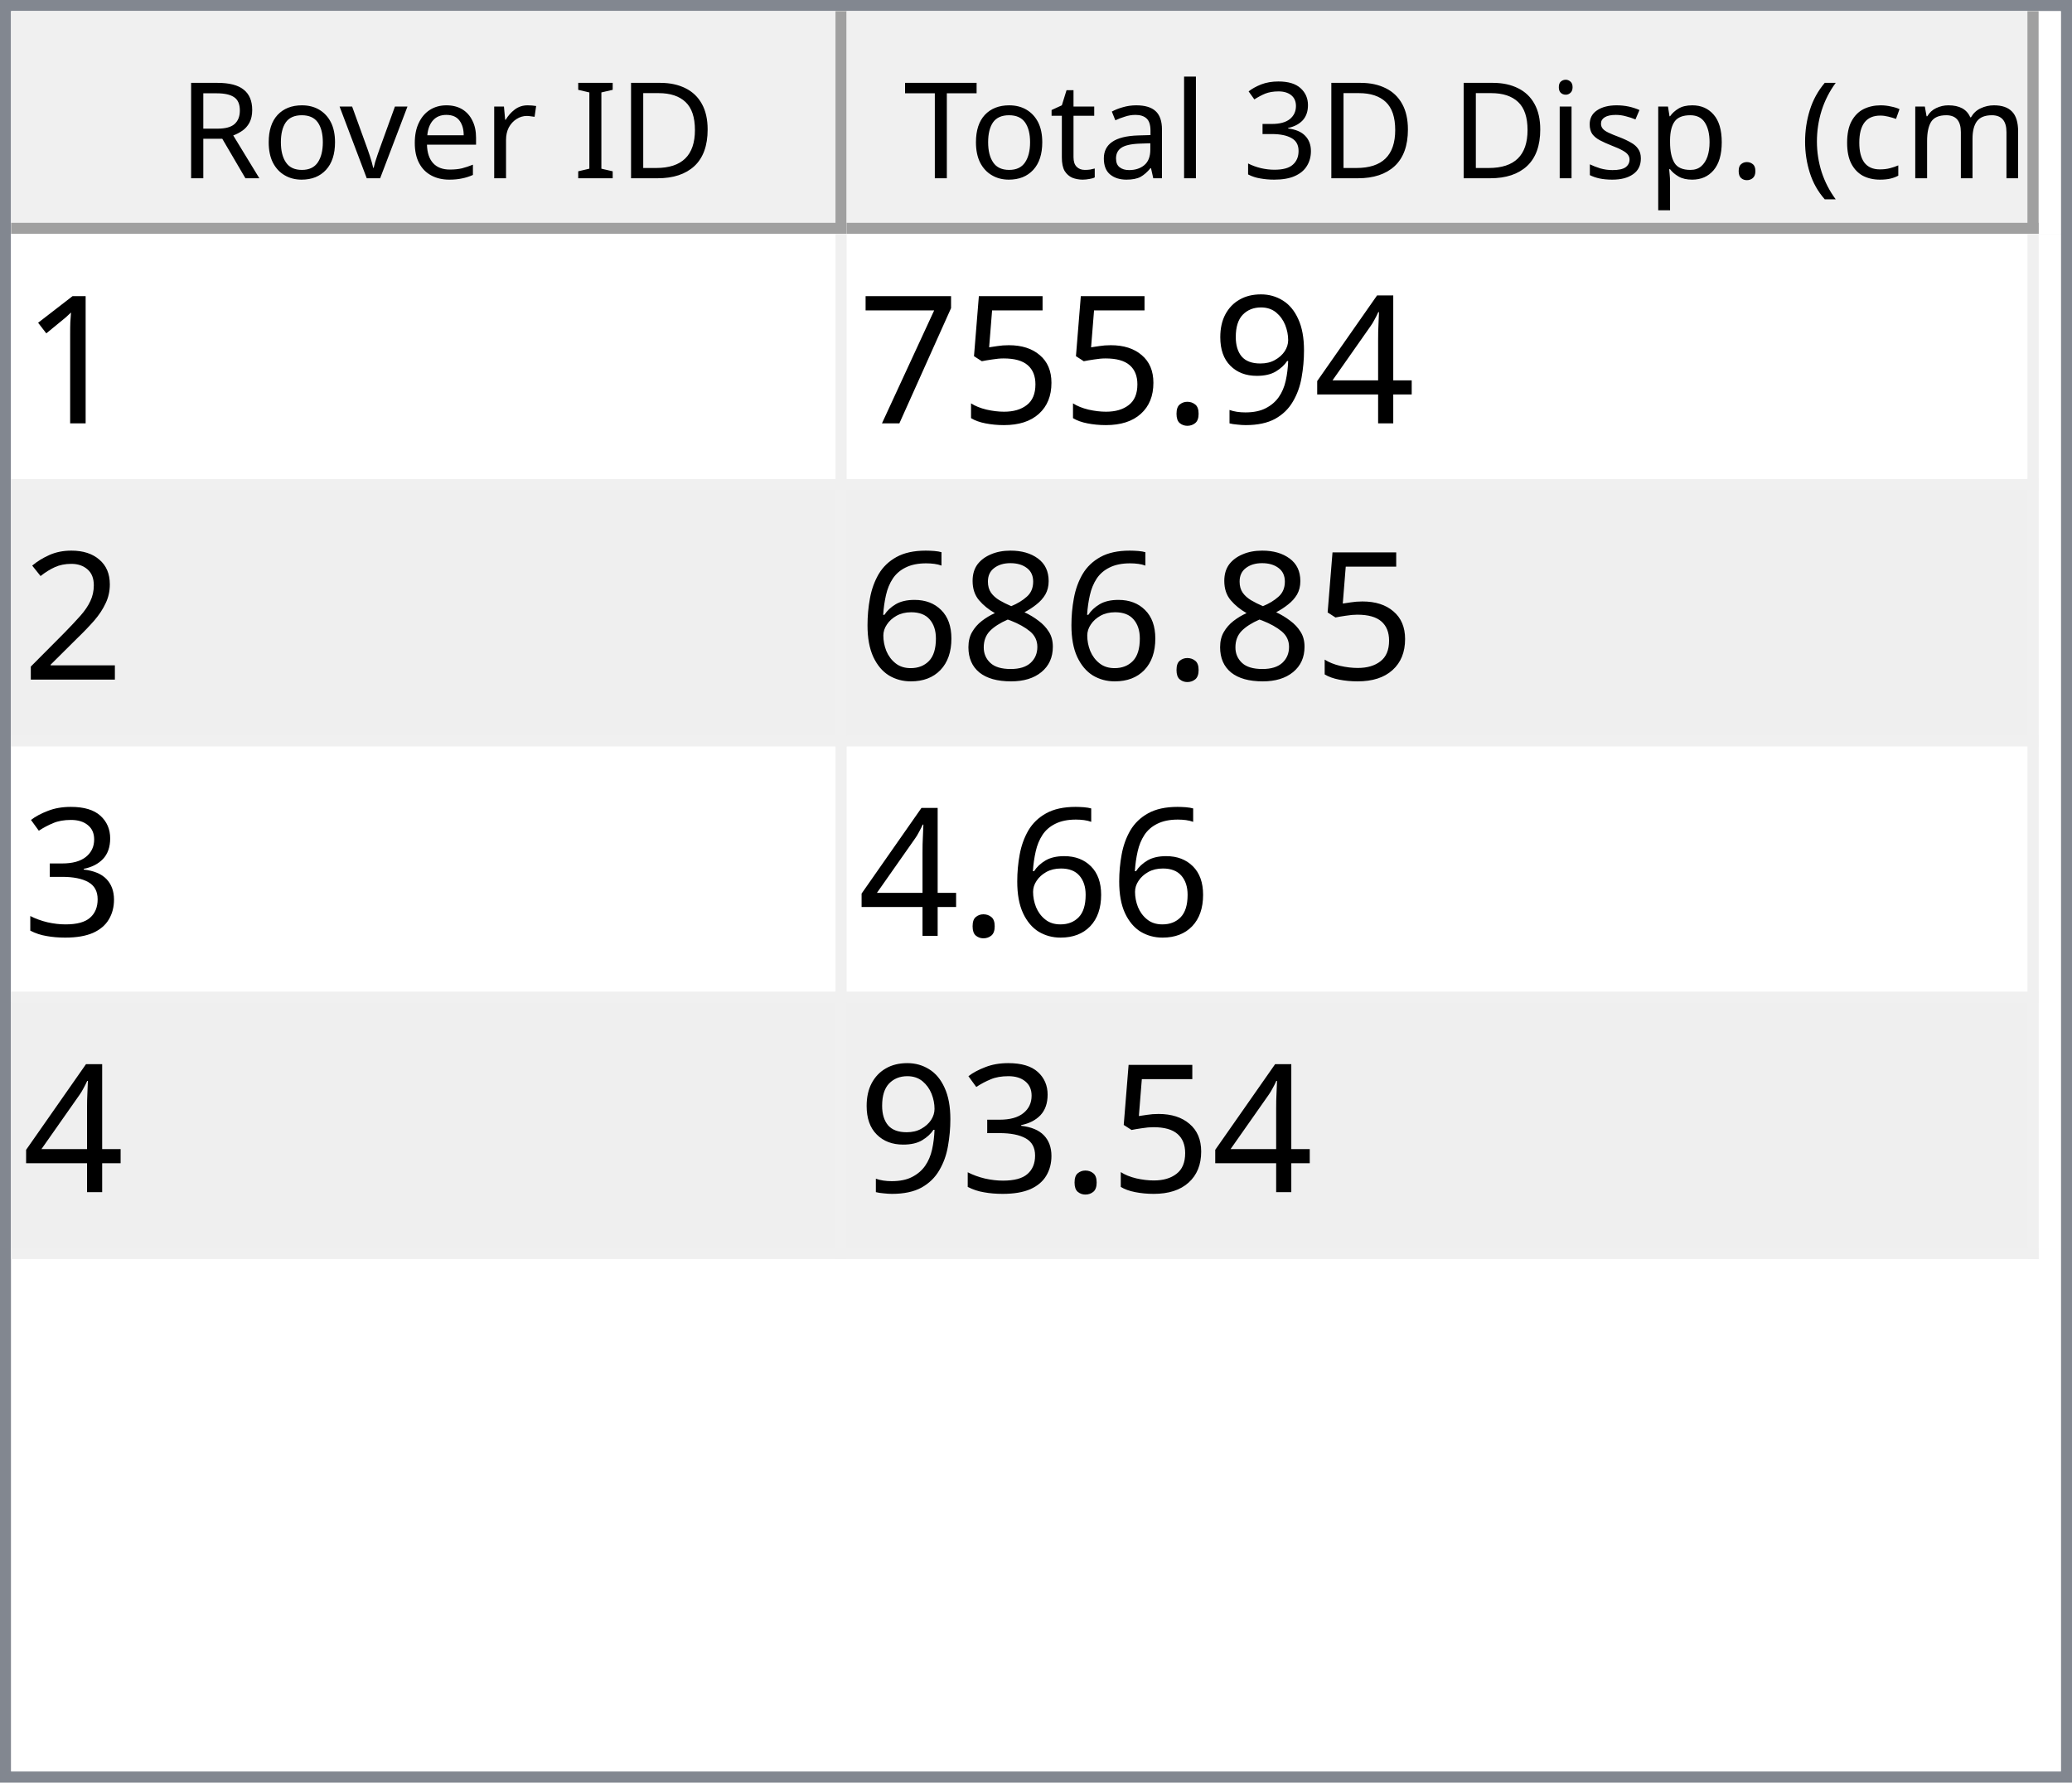
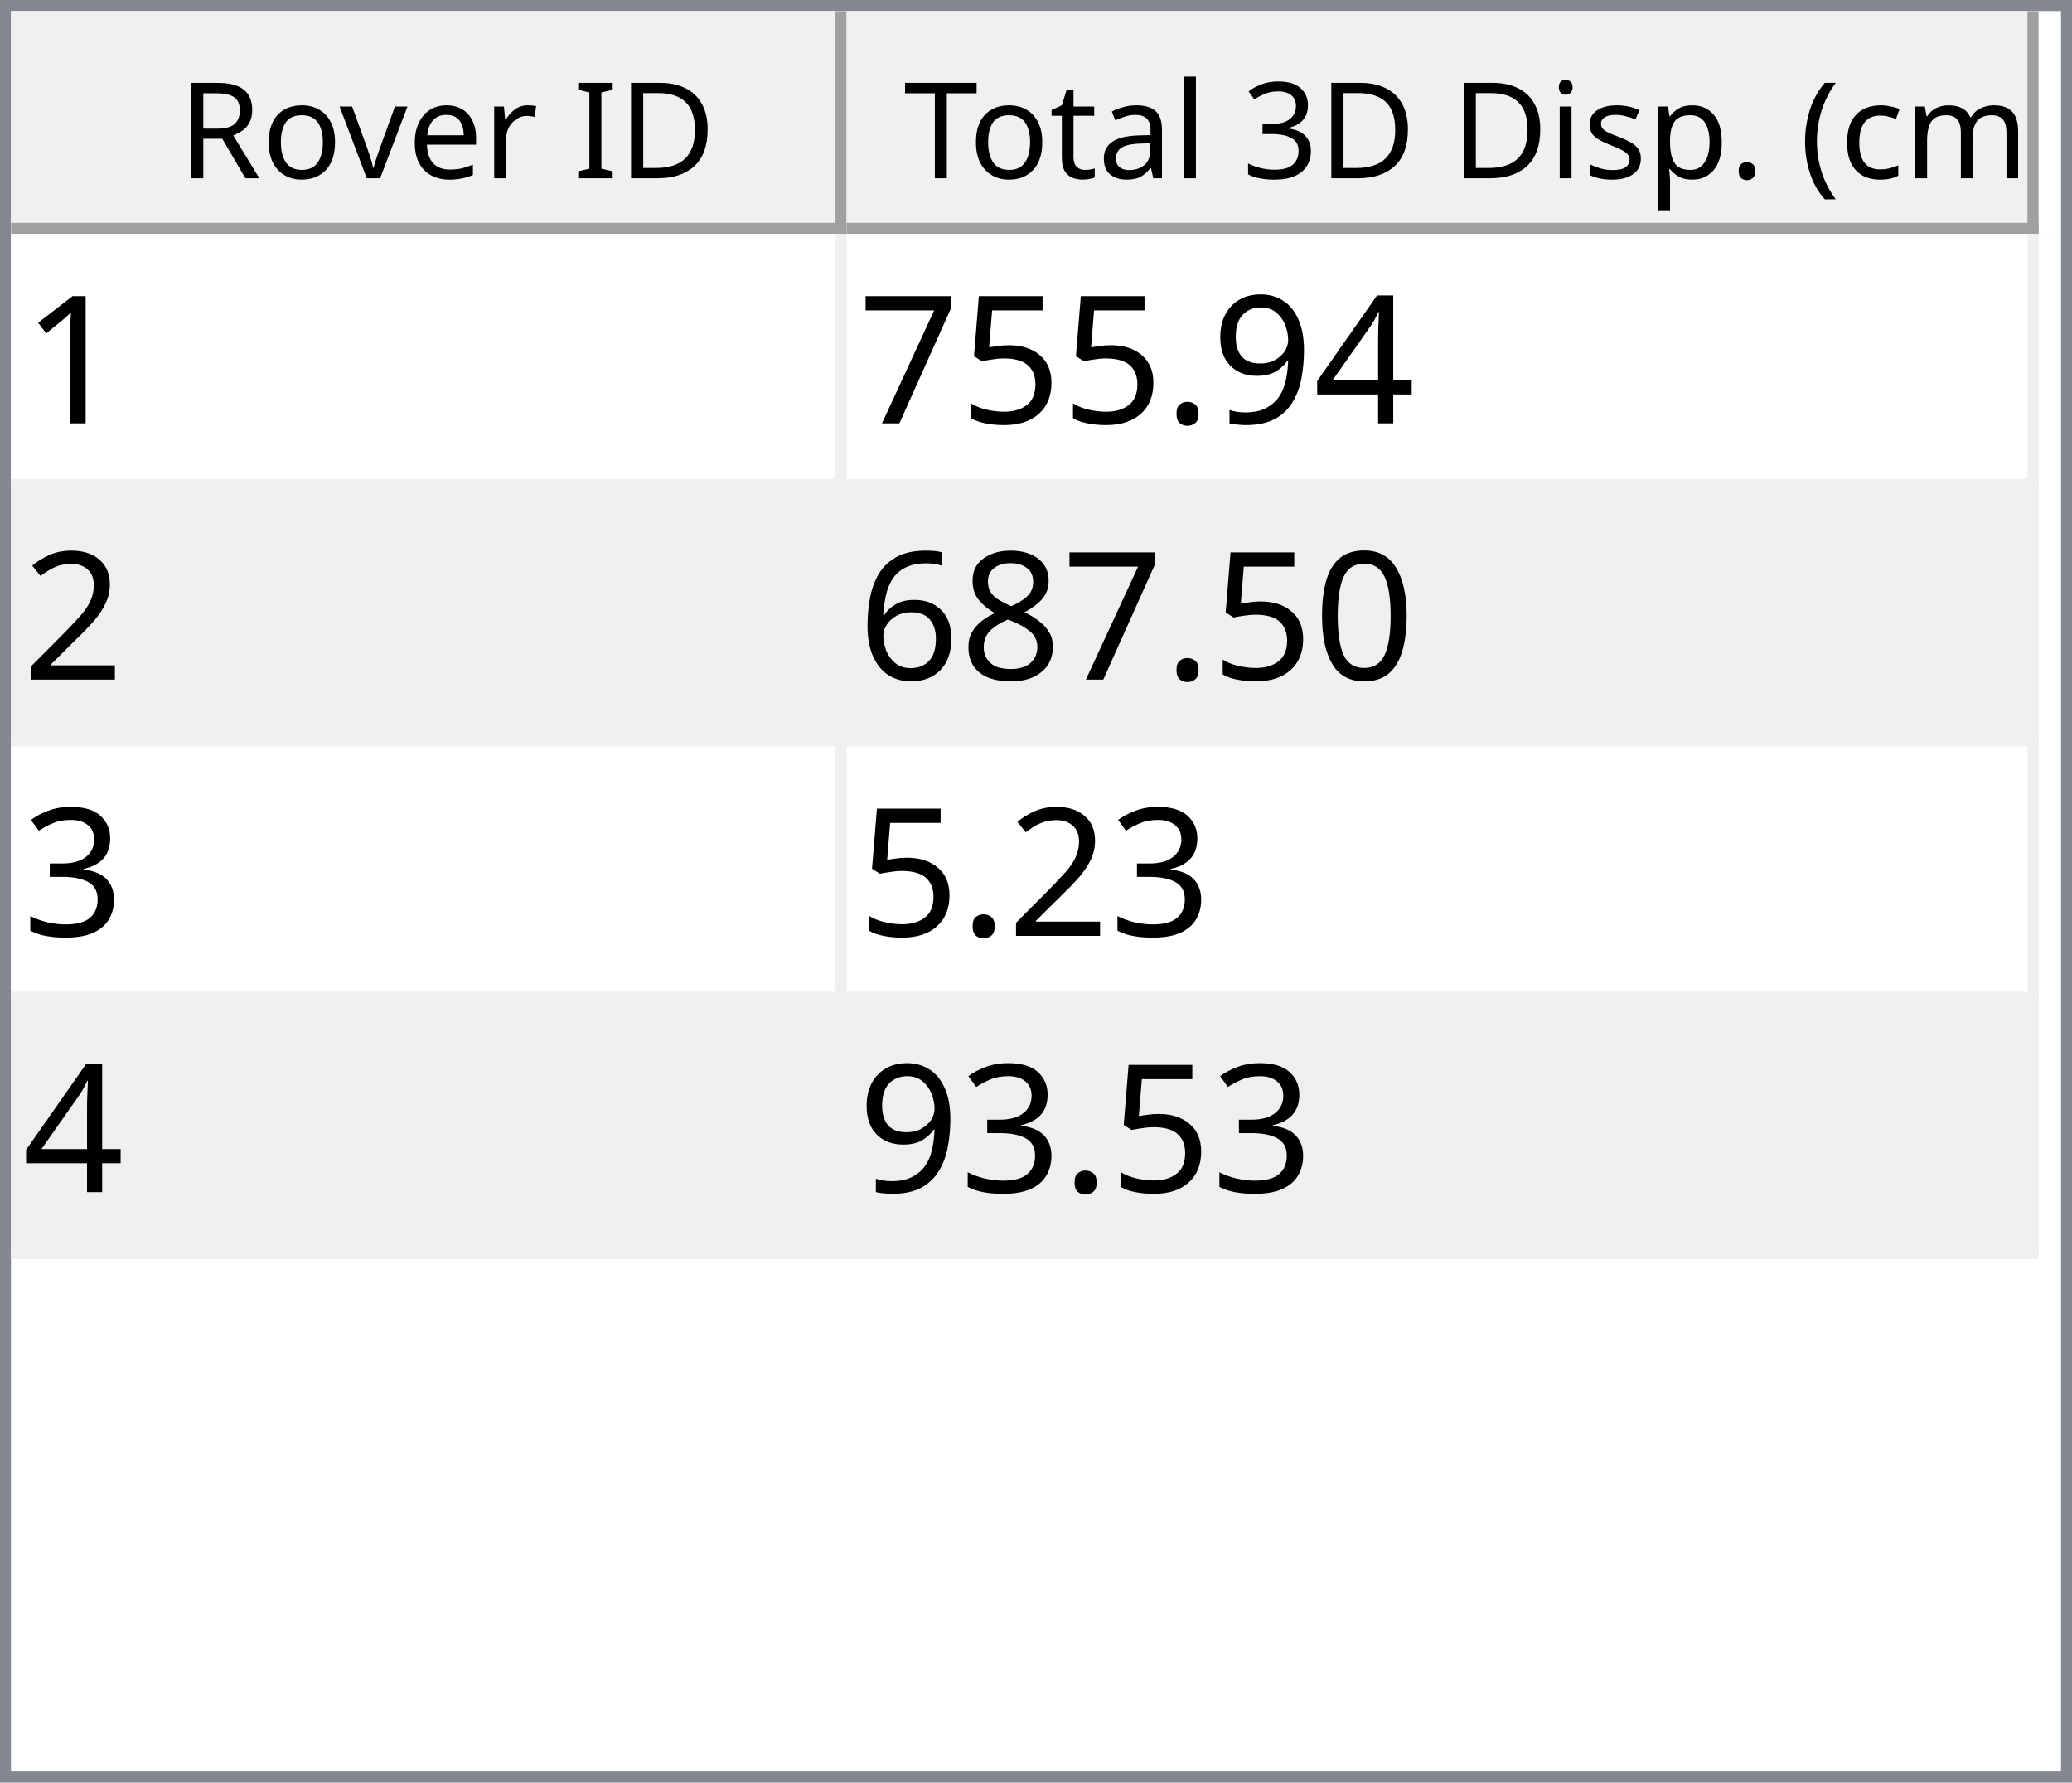
<svg xmlns="http://www.w3.org/2000/svg" style="fill-opacity:1; color-rendering:auto; color-interpolation:auto; text-rendering:auto; stroke:black; stroke-linecap:square; stroke-miterlimit:10; shape-rendering:auto; stroke-opacity:1; fill:black; stroke-dasharray:none; font-weight:normal; stroke-width:1; font-family:'Dialog'; font-style:normal; stroke-linejoin:miter; font-size:12px; stroke-dashoffset:0; image-rendering:auto;" width="186" height="160">
  <defs id="genericDefs" />
  <g>
    <defs id="defs1">
      <clipPath clipPathUnits="userSpaceOnUse" id="clipPath1">
        <path d="M0 0 L186 0 L186 160 L0 160 L0 0 Z" />
      </clipPath>
      <clipPath clipPathUnits="userSpaceOnUse" id="clipPath2">
        <path d="M0 0 L0 160 L186 160 L186 0 Z" />
      </clipPath>
      <clipPath clipPathUnits="userSpaceOnUse" id="clipPath3">
        <path d="M0 0 L0 20 L184 20 L184 0 Z" />
      </clipPath>
      <clipPath clipPathUnits="userSpaceOnUse" id="clipPath4">
        <path d="M0 0 L0 20 L75 20 L75 0 Z" />
      </clipPath>
      <clipPath clipPathUnits="userSpaceOnUse" id="clipPath5">
        <path d="M1 1 L1 19 L74 19 L74 1 Z" />
      </clipPath>
      <clipPath clipPathUnits="userSpaceOnUse" id="clipPath6">
        <path d="M0 0 L0 18 L73 18 L73 0 Z" />
      </clipPath>
      <clipPath clipPathUnits="userSpaceOnUse" id="clipPath7">
        <path d="M-0.5 -0.5 L-0.5 19.5 L74.5 19.5 L74.5 -0.5 Z" />
      </clipPath>
      <clipPath clipPathUnits="userSpaceOnUse" id="clipPath8">
        <path d="M0 0 L0 20 L107 20 L107 0 Z" />
      </clipPath>
      <clipPath clipPathUnits="userSpaceOnUse" id="clipPath9">
        <path d="M1 1 L1 19 L106 19 L106 1 Z" />
      </clipPath>
      <clipPath clipPathUnits="userSpaceOnUse" id="clipPath10">
        <path d="M0 0 L0 18 L105 18 L105 0 Z" />
      </clipPath>
      <clipPath clipPathUnits="userSpaceOnUse" id="clipPath11">
        <path d="M-0.5 -0.5 L-0.5 19.5 L106.5 19.5 L106.5 -0.5 Z" />
      </clipPath>
      <clipPath clipPathUnits="userSpaceOnUse" id="clipPath12">
        <path d="M0 0 L0 138 L184 138 L184 0 Z" />
      </clipPath>
      <clipPath clipPathUnits="userSpaceOnUse" id="clipPath13">
        <path d="M0 0 L0 92 L182 92 L182 0 Z" />
      </clipPath>
      <clipPath clipPathUnits="userSpaceOnUse" id="clipPath14">
        <path d="M-0.5 -0.5 L-0.5 91.5 L181.5 91.5 L181.5 -0.5 Z" />
      </clipPath>
      <clipPath clipPathUnits="userSpaceOnUse" id="clipPath15">
        <path d="M0 0 L0 22 L74 22 L74 0 Z" />
      </clipPath>
      <clipPath clipPathUnits="userSpaceOnUse" id="clipPath16">
        <path d="M0 0 L0 22 L106 22 L106 0 Z" />
      </clipPath>
      <font horiz-adv-x="64.551" id="font1">
        <font-face ascent="107.91" descent="25.098" units-per-em="100" style="font-style:normal; font-family:Segoe UI; font-weight:normal;" />
        <missing-glyph horiz-adv-x="64.551" d="M8.109 0 L8.109 68.266 L56.453 68.266 L56.453 0 L8.109 0 ZM15.328 7.234 L49.219 7.234 L49.219 61.031 L15.328 61.031 L15.328 7.234 Z" />
        <glyph unicode="D" horiz-adv-x="70.117" d="M9.188 0 L9.188 70.016 L28.516 70.016 Q65.531 70.016 65.531 35.891 Q65.531 19.672 55.25 9.836 Q44.969 0 27.734 0 L9.188 0 ZM17.391 62.594 L17.391 7.422 L27.828 7.422 Q41.609 7.422 49.273 14.797 Q56.938 22.172 56.938 35.688 Q56.938 62.594 28.328 62.594 L17.391 62.594 Z" />
        <glyph unicode="I" horiz-adv-x="26.611" d="M17.391 0 L9.188 0 L9.188 70.016 L17.391 70.016 L17.391 0 Z" />
        <glyph unicode=" " horiz-adv-x="27.393" d="" />
        <glyph unicode="r" horiz-adv-x="34.766" d="M34.188 41.891 Q32.078 43.5 28.125 43.5 Q23 43.5 19.555 38.672 Q16.109 33.844 16.109 25.484 L16.109 0 L8.109 0 L8.109 50 L16.109 50 L16.109 39.703 L16.312 39.703 Q18.016 44.969 21.531 47.922 Q25.047 50.875 29.391 50.875 Q32.516 50.875 34.188 50.203 L34.188 41.891 Z" />
        <glyph unicode="e" horiz-adv-x="52.295" d="M48.297 23 L12.984 23 Q13.188 14.656 17.484 10.109 Q21.781 5.562 29.297 5.562 Q37.75 5.562 44.828 11.141 L44.828 3.609 Q38.234 -1.172 27.391 -1.172 Q16.797 -1.172 10.742 5.641 Q4.688 12.453 4.688 24.812 Q4.688 36.469 11.305 43.82 Q17.922 51.172 27.734 51.172 Q37.547 51.172 42.922 44.828 Q48.297 38.484 48.297 27.203 L48.297 23 ZM40.094 29.781 Q40.047 36.719 36.75 40.578 Q33.453 44.438 27.594 44.438 Q21.922 44.438 17.969 40.383 Q14.016 36.328 13.094 29.781 L40.094 29.781 Z" />
        <glyph unicode="v" horiz-adv-x="47.9" d="M47.406 50 L27.484 0 L19.625 0 L0.688 50 L9.469 50 L22.172 13.672 Q23.578 9.672 23.922 6.688 L24.125 6.688 Q24.609 10.453 25.688 13.484 L38.969 50 L47.406 50 Z" />
        <glyph unicode="o" horiz-adv-x="58.594" d="M29 -1.172 Q17.922 -1.172 11.305 5.836 Q4.688 12.844 4.688 24.422 Q4.688 37.016 11.57 44.094 Q18.453 51.172 30.172 51.172 Q41.359 51.172 47.633 44.289 Q53.906 37.406 53.906 25.203 Q53.906 13.234 47.141 6.031 Q40.375 -1.172 29 -1.172 ZM29.594 44.438 Q21.875 44.438 17.383 39.188 Q12.891 33.938 12.891 24.703 Q12.891 15.828 17.43 10.695 Q21.969 5.562 29.594 5.562 Q37.359 5.562 41.531 10.594 Q45.703 15.625 45.703 24.906 Q45.703 34.281 41.531 39.359 Q37.359 44.438 29.594 44.438 Z" />
        <glyph unicode="R" horiz-adv-x="59.814" d="M59.375 0 L49.609 0 L37.891 19.625 Q36.281 22.359 34.766 24.289 Q33.25 26.219 31.664 27.438 Q30.078 28.656 28.25 29.219 Q26.422 29.781 24.125 29.781 L17.391 29.781 L17.391 0 L9.188 0 L9.188 70.016 L30.078 70.016 Q34.672 70.016 38.555 68.867 Q42.438 67.719 45.289 65.375 Q48.141 63.031 49.758 59.547 Q51.375 56.062 51.375 51.375 Q51.375 47.703 50.273 44.656 Q49.172 41.609 47.148 39.211 Q45.125 36.812 42.266 35.133 Q39.406 33.453 35.844 32.516 L35.844 32.328 Q37.594 31.547 38.891 30.547 Q40.188 29.547 41.359 28.18 Q42.531 26.812 43.68 25.078 Q44.828 23.344 46.234 21.047 L59.375 0 ZM17.391 62.594 L17.391 37.203 L28.516 37.203 Q31.594 37.203 34.203 38.133 Q36.812 39.062 38.719 40.797 Q40.625 42.531 41.703 45.047 Q42.781 47.562 42.781 50.688 Q42.781 56.297 39.141 59.445 Q35.5 62.594 28.609 62.594 L17.391 62.594 Z" />
        <glyph unicode=")" horiz-adv-x="30.176" d="M8.297 -15.922 L1.172 -15.922 Q16.406 2.344 16.406 26.812 Q16.406 51.469 1.078 70.016 L8.297 70.016 Q23.531 52.156 23.531 26.703 Q23.531 1.375 8.297 -15.922 Z" />
        <glyph unicode="m" horiz-adv-x="86.133" d="M79.109 0 L71.094 0 L71.094 28.719 Q71.094 37.016 68.531 40.727 Q65.969 44.438 59.906 44.438 Q54.781 44.438 51.195 39.75 Q47.609 35.062 47.609 28.516 L47.609 0 L39.594 0 L39.594 29.688 Q39.594 44.438 28.219 44.438 Q22.953 44.438 19.531 40.016 Q16.109 35.594 16.109 28.516 L16.109 0 L8.109 0 L8.109 50 L16.109 50 L16.109 42.094 L16.312 42.094 Q21.625 51.172 31.844 51.172 Q36.969 51.172 40.773 48.312 Q44.578 45.453 46 40.828 Q51.562 51.172 62.594 51.172 Q79.109 51.172 79.109 30.812 L79.109 0 Z" />
        <glyph unicode="c" horiz-adv-x="46.191" d="M42.188 2.297 Q36.422 -1.172 28.516 -1.172 Q17.828 -1.172 11.258 5.789 Q4.688 12.75 4.688 23.828 Q4.688 36.188 11.766 43.68 Q18.844 51.172 30.672 51.172 Q37.25 51.172 42.281 48.734 L42.281 40.531 Q36.719 44.438 30.375 44.438 Q22.703 44.438 17.797 38.945 Q12.891 33.453 12.891 24.516 Q12.891 15.719 17.508 10.641 Q22.125 5.562 29.891 5.562 Q36.422 5.562 42.188 9.906 L42.188 2.297 Z" />
        <glyph unicode="(" horiz-adv-x="30.176" d="M29.109 -15.922 L21.969 -15.922 Q6.844 1.375 6.844 26.703 Q6.844 52.156 21.969 70.016 L29.203 70.016 Q13.875 51.469 13.875 26.812 Q13.875 2.344 29.109 -15.922 Z" />
        <glyph unicode="." horiz-adv-x="21.68" d="M10.891 -1.078 Q8.641 -1.078 7.055 0.539 Q5.469 2.156 5.469 4.391 Q5.469 6.641 7.055 8.273 Q8.641 9.906 10.891 9.906 Q13.188 9.906 14.797 8.273 Q16.406 6.641 16.406 4.391 Q16.406 2.156 14.797 0.539 Q13.188 -1.078 10.891 -1.078 Z" />
        <glyph unicode="p" horiz-adv-x="58.789" d="M16.312 7.234 L16.109 7.234 L16.109 -23 L8.109 -23 L8.109 50 L16.109 50 L16.109 41.219 L16.312 41.219 Q22.219 51.172 33.594 51.172 Q43.266 51.172 48.688 44.461 Q54.109 37.75 54.109 26.469 Q54.109 13.922 48 6.375 Q41.891 -1.172 31.297 -1.172 Q21.578 -1.172 16.312 7.234 ZM16.109 27.391 L16.109 20.406 Q16.109 14.203 20.141 9.883 Q24.172 5.562 30.375 5.562 Q37.641 5.562 41.773 11.133 Q45.906 16.703 45.906 26.609 Q45.906 34.969 42.047 39.703 Q38.188 44.438 31.594 44.438 Q24.609 44.438 20.359 39.578 Q16.109 34.719 16.109 27.391 Z" />
        <glyph unicode="s" horiz-adv-x="42.432" d="M5.078 1.812 L5.078 10.406 Q11.625 5.562 19.484 5.562 Q30.031 5.562 30.031 12.594 Q30.031 14.594 29.125 15.992 Q28.219 17.391 26.68 18.461 Q25.141 19.531 23.07 20.383 Q21 21.234 18.609 22.172 Q15.281 23.484 12.766 24.828 Q10.25 26.172 8.57 27.859 Q6.891 29.547 6.031 31.695 Q5.172 33.844 5.172 36.719 Q5.172 40.234 6.789 42.945 Q8.406 45.656 11.086 47.484 Q13.766 49.312 17.211 50.242 Q20.656 51.172 24.312 51.172 Q30.812 51.172 35.938 48.922 L35.938 40.828 Q30.422 44.438 23.25 44.438 Q21 44.438 19.195 43.922 Q17.391 43.406 16.094 42.477 Q14.797 41.547 14.086 40.258 Q13.375 38.969 13.375 37.406 Q13.375 35.453 14.086 34.133 Q14.797 32.812 16.164 31.789 Q17.531 30.766 19.484 29.938 Q21.438 29.109 23.922 28.125 Q27.25 26.859 29.883 25.516 Q32.516 24.172 34.375 22.484 Q36.234 20.797 37.234 18.602 Q38.234 16.406 38.234 13.375 Q38.234 9.672 36.602 6.938 Q34.969 4.203 32.234 2.398 Q29.5 0.594 25.93 -0.289 Q22.359 -1.172 18.453 -1.172 Q10.75 -1.172 5.078 1.812 Z" />
        <glyph unicode="i" horiz-adv-x="24.219" d="M12.203 62.703 Q10.062 62.703 8.547 64.164 Q7.031 65.625 7.031 67.875 Q7.031 70.125 8.547 71.609 Q10.062 73.094 12.203 73.094 Q14.406 73.094 15.945 71.609 Q17.484 70.125 17.484 67.875 Q17.484 65.719 15.945 64.211 Q14.406 62.703 12.203 62.703 ZM16.109 0 L8.109 0 L8.109 50 L16.109 50 L16.109 0 Z" />
        <glyph unicode="3" horiz-adv-x="53.906" d="M46.531 19.828 Q46.531 15.094 44.75 11.211 Q42.969 7.328 39.719 4.57 Q36.469 1.812 31.93 0.297 Q27.391 -1.219 21.922 -1.219 Q11.922 -1.219 6 2.594 L6 11.188 Q13.094 5.609 22.219 5.609 Q25.875 5.609 28.828 6.539 Q31.781 7.469 33.906 9.227 Q36.031 10.984 37.18 13.477 Q38.328 15.969 38.328 19.094 Q38.328 32.812 18.797 32.812 L12.984 32.812 L12.984 39.594 L18.5 39.594 Q35.797 39.594 35.797 52.484 Q35.797 64.406 22.609 64.406 Q15.188 64.406 8.688 59.422 L8.688 67.188 Q15.375 71.188 24.609 71.188 Q29 71.188 32.57 69.969 Q36.141 68.75 38.68 66.555 Q41.219 64.359 42.609 61.281 Q44 58.203 44 54.5 Q44 40.672 30.031 36.719 L30.031 36.531 Q33.594 36.141 36.625 34.797 Q39.656 33.453 41.852 31.305 Q44.047 29.156 45.289 26.25 Q46.531 23.344 46.531 19.828 Z" />
        <glyph unicode="l" horiz-adv-x="24.219" d="M16.109 0 L8.109 0 L8.109 74.031 L16.109 74.031 L16.109 0 Z" />
        <glyph unicode="a" horiz-adv-x="50.879" d="M43.891 0 L35.891 0 L35.891 7.812 L35.688 7.812 Q30.469 -1.172 20.312 -1.172 Q12.844 -1.172 8.617 2.781 Q4.391 6.734 4.391 13.281 Q4.391 27.297 20.906 29.594 L35.891 31.688 Q35.891 44.438 25.594 44.438 Q16.547 44.438 9.281 38.281 L9.281 46.484 Q16.656 51.172 26.266 51.172 Q43.891 51.172 43.891 32.516 L43.891 0 ZM35.891 25.297 L23.828 23.641 Q18.266 22.859 15.43 20.875 Q12.594 18.891 12.594 13.875 Q12.594 10.203 15.211 7.883 Q17.828 5.562 22.172 5.562 Q28.125 5.562 32.008 9.742 Q35.891 13.922 35.891 20.312 L35.891 25.297 Z" />
        <glyph unicode="t" horiz-adv-x="33.887" d="M31.297 0.484 Q28.469 -1.078 23.828 -1.078 Q10.688 -1.078 10.688 13.578 L10.688 43.172 L2.094 43.172 L2.094 50 L10.688 50 L10.688 62.203 L18.703 64.797 L18.703 50 L31.297 50 L31.297 43.172 L18.703 43.172 L18.703 14.984 Q18.703 9.969 20.414 7.82 Q22.125 5.672 26.078 5.672 Q29.109 5.672 31.297 7.328 L31.297 0.484 Z" />
        <glyph unicode="T" horiz-adv-x="52.393" d="M50.594 62.594 L30.375 62.594 L30.375 0 L22.172 0 L22.172 62.594 L2 62.594 L2 70.016 L50.594 70.016 L50.594 62.594 Z" />
      </font>
      <font horiz-adv-x="75.0" id="font2">
        <font-face ascent="100.537" descent="21.973" units-per-em="100" style="font-style:normal; font-family:sans-serif; font-weight:normal;" />
        <missing-glyph horiz-adv-x="75.0" d="M12.5 0 L12.5 62.5 L62.5 62.5 L62.5 0 L12.5 0 ZM14.062 1.562 L60.938 1.562 L60.938 60.938 L14.062 60.938 L14.062 1.562 Z" />
        <glyph unicode="1" horiz-adv-x="55.615" d="M37.25 0 L28.469 0 L28.469 56 Q25.297 52.984 20.141 49.953 Q14.984 46.922 10.891 45.406 L10.891 53.906 Q18.266 57.375 23.781 62.305 Q29.297 67.234 31.594 71.875 L37.25 71.875 L37.25 0 Z" />
        <glyph unicode="4" horiz-adv-x="55.615" d="M32.328 0 L32.328 17.141 L1.266 17.141 L1.266 25.203 L33.938 71.578 L41.109 71.578 L41.109 25.203 L50.781 25.203 L50.781 17.141 L41.109 17.141 L41.109 0 L32.328 0 ZM32.328 25.203 L32.328 57.469 L9.906 25.203 L32.328 25.203 Z" />
        <glyph unicode="9" horiz-adv-x="55.615" d="M5.469 16.547 L13.922 17.328 Q14.984 11.375 18.016 8.688 Q21.047 6 25.781 6 Q29.828 6 32.883 7.859 Q35.938 9.719 37.891 12.82 Q39.844 15.922 41.164 21.195 Q42.484 26.469 42.484 31.938 Q42.484 32.516 42.438 33.688 Q39.797 29.5 35.234 26.883 Q30.672 24.266 25.344 24.266 Q16.453 24.266 10.305 30.711 Q4.156 37.156 4.156 47.703 Q4.156 58.594 10.578 65.234 Q17 71.875 26.656 71.875 Q33.641 71.875 39.43 68.117 Q45.219 64.359 48.219 57.398 Q51.219 50.438 51.219 37.25 Q51.219 23.531 48.242 15.406 Q45.266 7.281 39.383 3.031 Q33.5 -1.219 25.594 -1.219 Q17.188 -1.219 11.867 3.445 Q6.547 8.109 5.469 16.547 ZM41.453 48.141 Q41.453 55.719 37.43 60.156 Q33.406 64.594 27.734 64.594 Q21.875 64.594 17.531 59.812 Q13.188 55.031 13.188 47.406 Q13.188 40.578 17.312 36.305 Q21.438 32.031 27.484 32.031 Q33.594 32.031 37.523 36.305 Q41.453 40.578 41.453 48.141 Z" />
        <glyph unicode="." horiz-adv-x="27.783" d="M9.078 0 L9.078 10.016 L19.094 10.016 L19.094 0 L9.078 0 Z" />
        <glyph unicode="5" horiz-adv-x="55.615" d="M4.156 18.75 L13.375 19.531 Q14.406 12.797 18.141 9.398 Q21.875 6 27.156 6 Q33.5 6 37.891 10.789 Q42.281 15.578 42.281 23.484 Q42.281 31 38.062 35.352 Q33.844 39.703 27 39.703 Q22.75 39.703 19.336 37.773 Q15.922 35.844 13.969 32.766 L5.719 33.844 L12.641 70.609 L48.25 70.609 L48.25 62.203 L19.672 62.203 L15.828 42.969 Q22.266 47.469 29.344 47.469 Q38.719 47.469 45.164 40.969 Q51.609 34.469 51.609 24.266 Q51.609 14.547 45.953 7.469 Q39.062 -1.219 27.156 -1.219 Q17.391 -1.219 11.211 4.25 Q5.031 9.719 4.156 18.75 Z" />
        <glyph unicode="7" horiz-adv-x="55.615" d="M4.734 62.203 L4.734 70.656 L51.078 70.656 L51.078 63.812 Q44.234 56.547 37.523 44.484 Q30.812 32.422 27.156 19.672 Q24.516 10.688 23.781 0 L14.75 0 Q14.891 8.453 18.062 20.414 Q21.234 32.375 27.172 43.484 Q33.109 54.594 39.797 62.203 L4.734 62.203 Z" />
        <glyph unicode="2" horiz-adv-x="55.615" d="M50.344 8.453 L50.344 0 L3.031 0 Q2.938 3.172 4.047 6.109 Q5.859 10.938 9.836 15.625 Q13.812 20.312 21.344 26.469 Q33.016 36.031 37.117 41.625 Q41.219 47.219 41.219 52.203 Q41.219 57.422 37.477 61.008 Q33.734 64.594 27.734 64.594 Q21.391 64.594 17.578 60.789 Q13.766 56.984 13.719 50.25 L4.688 51.172 Q5.609 61.281 11.664 66.578 Q17.719 71.875 27.938 71.875 Q38.234 71.875 44.242 66.164 Q50.25 60.453 50.25 52 Q50.25 47.703 48.492 43.555 Q46.734 39.406 42.656 34.812 Q38.578 30.219 29.109 22.219 Q21.188 15.578 18.945 13.211 Q16.703 10.844 15.234 8.453 L50.344 8.453 Z" />
+         <glyph unicode="0" horiz-adv-x="55.615" d="M4.156 35.297 Q4.156 48 6.766 55.742 Q9.375 63.484 14.523 67.68 Q19.672 71.875 27.484 71.875 Q33.25 71.875 37.594 69.555 Q41.938 67.234 44.773 62.867 Q47.609 58.5 49.219 52.227 Q50.828 45.953 50.828 35.297 Q50.828 22.703 48.242 14.969 Q45.656 7.234 40.508 3.008 Q35.359 -1.219 27.484 -1.219 Q17.141 -1.219 11.234 6.203 Q4.156 15.141 4.156 35.297 ZM13.188 35.297 Q13.188 17.672 17.312 11.836 Q21.438 6 27.484 6 Q33.547 6 37.672 11.859 Q41.797 17.719 41.797 35.297 Q41.797 52.984 37.672 58.789 Q33.547 64.594 27.391 64.594 Q21.344 64.594 17.719 59.469 Q13.188 52.938 13.188 35.297 Z" />
        <glyph unicode="8" horiz-adv-x="55.615" d="M17.672 38.812 Q12.203 40.828 9.57 44.539 Q6.938 48.25 6.938 53.422 Q6.938 61.234 12.555 66.555 Q18.172 71.875 27.484 71.875 Q36.859 71.875 42.578 66.43 Q48.297 60.984 48.297 53.172 Q48.297 48.188 45.68 44.508 Q43.062 40.828 37.75 38.812 Q44.344 36.672 47.781 31.883 Q51.219 27.094 51.219 20.453 Q51.219 11.281 44.727 5.031 Q38.234 -1.219 27.641 -1.219 Q17.047 -1.219 10.547 5.055 Q4.047 11.328 4.047 20.703 Q4.047 27.688 7.594 32.398 Q11.141 37.109 17.672 38.812 ZM15.922 53.719 Q15.922 48.641 19.195 45.414 Q22.469 42.188 27.688 42.188 Q32.766 42.188 36.016 45.383 Q39.266 48.578 39.266 53.219 Q39.266 58.062 35.914 61.359 Q32.562 64.656 27.594 64.656 Q22.562 64.656 19.242 61.43 Q15.922 58.203 15.922 53.719 ZM13.094 20.656 Q13.094 16.891 14.875 13.375 Q16.656 9.859 20.172 7.93 Q23.688 6 27.734 6 Q34.031 6 38.133 10.055 Q42.234 14.109 42.234 20.359 Q42.234 26.703 38.016 30.859 Q33.797 35.016 27.438 35.016 Q21.234 35.016 17.164 30.914 Q13.094 26.812 13.094 20.656 Z" />
        <glyph unicode="6" horiz-adv-x="55.615" d="M49.75 54.047 L41.016 53.375 Q39.844 58.547 37.703 60.891 Q34.125 64.656 28.906 64.656 Q24.703 64.656 21.531 62.312 Q17.391 59.281 14.992 53.469 Q12.594 47.656 12.5 36.922 Q15.672 41.75 20.266 44.094 Q24.859 46.438 29.891 46.438 Q38.672 46.438 44.852 39.969 Q51.031 33.5 51.031 23.25 Q51.031 16.5 48.125 10.719 Q45.219 4.938 40.141 1.859 Q35.062 -1.219 28.609 -1.219 Q17.625 -1.219 10.695 6.859 Q3.766 14.938 3.766 33.5 Q3.766 54.25 11.422 63.672 Q18.109 71.875 29.438 71.875 Q37.891 71.875 43.289 67.141 Q48.688 62.406 49.75 54.047 ZM13.875 23.188 Q13.875 18.656 15.797 14.508 Q17.719 10.359 21.188 8.18 Q24.656 6 28.469 6 Q34.031 6 38.039 10.492 Q42.047 14.984 42.047 22.703 Q42.047 30.125 38.086 34.398 Q34.125 38.672 28.125 38.672 Q22.172 38.672 18.023 34.398 Q13.875 30.125 13.875 23.188 Z" />
        <glyph unicode="3" horiz-adv-x="55.615" d="M4.203 18.891 L12.984 20.062 Q14.5 12.594 18.141 9.297 Q21.781 6 27 6 Q33.203 6 37.477 10.297 Q41.75 14.594 41.75 20.953 Q41.75 27 37.797 30.93 Q33.844 34.859 27.734 34.859 Q25.25 34.859 21.531 33.891 L22.516 41.609 Q23.391 41.5 23.922 41.5 Q29.547 41.5 34.039 44.43 Q38.531 47.359 38.531 53.469 Q38.531 58.297 35.258 61.477 Q31.984 64.656 26.812 64.656 Q21.688 64.656 18.266 61.43 Q14.844 58.203 13.875 51.766 L5.078 53.328 Q6.688 62.156 12.398 67.016 Q18.109 71.875 26.609 71.875 Q32.469 71.875 37.398 69.359 Q42.328 66.844 44.945 62.5 Q47.562 58.156 47.562 53.266 Q47.562 48.641 45.07 44.828 Q42.578 41.016 37.703 38.766 Q44.047 37.312 47.562 32.695 Q51.078 28.078 51.078 21.141 Q51.078 11.766 44.242 5.25 Q37.406 -1.266 26.953 -1.266 Q17.531 -1.266 11.305 4.352 Q5.078 9.969 4.203 18.891 Z" />
      </font>
    </defs>
    <g style="fill:white; stroke:white;">
      <rect x="0" y="0" width="186" style="clip-path:url(#clipPath1); stroke:none;" height="160" />
    </g>
    <g style="fill:white; text-rendering:optimizeSpeed; color-rendering:optimizeSpeed; image-rendering:optimizeSpeed; shape-rendering:crispEdges; stroke:white; color-interpolation:sRGB;">
      <rect x="0" width="186" height="160" y="0" style="stroke:none;" />
      <path style="stroke:none;" d="M0 160 L186 160 L186 0 L0 0 Z" />
    </g>
    <g style="fill:rgb(240,240,240); font-family:'Segoe UI'; stroke:rgb(240,240,240);">
      <rect x="0" y="0" width="186" style="clip-path:url(#clipPath2); stroke:none;" height="160" />
    </g>
    <g style="fill:rgb(130,135,144); font-family:'Segoe UI'; stroke:rgb(130,135,144);">
      <path d="M0 0 L186 0 L186 160 L0 160 L0 0 ZM1 1 L185 1 L185 159 L1 159 L1 1 Z" style="fill-rule:evenodd; clip-path:url(#clipPath2); stroke:none;" />
    </g>
    <g style="fill:white; font-family:'Segoe UI'; stroke:white;" transform="translate(1,1)">
      <rect x="0" y="0" width="184" style="clip-path:url(#clipPath3); stroke:none;" height="20" />
    </g>
    <g style="fill:rgb(240,240,240); font-family:'Segoe UI'; stroke:rgb(240,240,240);" transform="translate(1,1)">
      <rect x="0" y="0" width="75" style="clip-path:url(#clipPath4); stroke:none;" height="20" />
    </g>
    <g style="font-family:'Segoe UI';" transform="translate(2,2)">
      <text x="14" xml:space="preserve" y="14" style="clip-path:url(#clipPath6); stroke:none;">Rover ID</text>
    </g>
    <g style="fill:rgb(160,160,160); font-family:'Segoe UI'; stroke:rgb(160,160,160); stroke-linejoin:bevel;" transform="translate(1.5,1.5)">
      <line x1="74" x2="74" y1="0" style="fill:none; clip-path:url(#clipPath7);" y2="19" />
    </g>
    <g style="fill:rgb(160,160,160); font-family:'Segoe UI'; stroke:rgb(160,160,160); stroke-linejoin:bevel;" transform="matrix(1,0,0,1,1,1) translate(0.5,0.5)">
      <line x1="0" x2="74" y1="19" style="fill:none; clip-path:url(#clipPath7);" y2="19" />
    </g>
    <g style="fill:rgb(240,240,240); font-family:'Segoe UI'; stroke:rgb(240,240,240);" transform="translate(76,1)">
      <rect x="0" y="0" width="107" style="clip-path:url(#clipPath8); stroke:none;" height="20" />
    </g>
    <g style="font-family:'Segoe UI';" transform="translate(77,2)">
      <text x="1" xml:space="preserve" y="14" style="clip-path:url(#clipPath10); stroke:none;"> Total 3D Disp. (cm)</text>
    </g>
    <g style="fill:rgb(160,160,160); font-family:'Segoe UI'; stroke:rgb(160,160,160); stroke-linejoin:bevel;" transform="translate(76.5,1.5)">
      <line x1="106" x2="106" y1="0" style="fill:none; clip-path:url(#clipPath11);" y2="19" />
    </g>
    <g style="fill:rgb(160,160,160); font-family:'Segoe UI'; stroke:rgb(160,160,160); stroke-linejoin:bevel;" transform="matrix(1,0,0,1,76,1) translate(0.5,0.5)">
      <line x1="0" x2="106" y1="19" style="fill:none; clip-path:url(#clipPath11);" y2="19" />
    </g>
    <g style="fill:white; font-family:'Segoe UI'; stroke:white;" transform="translate(1,21)">
      <rect x="0" y="0" width="184" style="clip-path:url(#clipPath12); stroke:none;" height="138" />
    </g>
    <g style="fill:rgb(240,240,240); font-size:16px; font-family:sans-serif; stroke:rgb(240,240,240);" transform="translate(1,21)">
      <rect x="0" y="0" width="182" style="clip-path:url(#clipPath13); stroke:none;" height="92" />
      <line transform="translate(0.5,0.5)" x1="0" x2="181" y1="22" style="clip-path:url(#clipPath14); fill:none; stroke-linejoin:bevel;" y2="22" />
    </g>
    <g transform="matrix(1,0,0,1,1,21) translate(0.5,0.5)" style="fill:rgb(240,240,240); font-size:16px; font-family:sans-serif; stroke:rgb(240,240,240); stroke-linejoin:bevel;">
      <line x1="0" x2="181" y1="45" style="fill:none; clip-path:url(#clipPath14);" y2="45" />
    </g>
    <g transform="matrix(1,0,0,1,1,21) translate(0.5,0.5)" style="fill:rgb(240,240,240); font-size:16px; font-family:sans-serif; stroke:rgb(240,240,240); stroke-linejoin:bevel;">
      <line x1="0" x2="181" y1="68" style="fill:none; clip-path:url(#clipPath14);" y2="68" />
    </g>
    <g transform="matrix(1,0,0,1,1,21) translate(0.5,0.5)" style="fill:rgb(240,240,240); font-size:16px; font-family:sans-serif; stroke:rgb(240,240,240); stroke-linejoin:bevel;">
      <line x1="0" x2="181" y1="91" style="fill:none; clip-path:url(#clipPath14);" y2="91" />
    </g>
    <g transform="matrix(1,0,0,1,1,21) translate(0.5,0.5)" style="fill:rgb(240,240,240); font-size:16px; font-family:sans-serif; stroke:rgb(240,240,240); stroke-linejoin:bevel;">
      <line x1="74" x2="74" y1="0" style="fill:none; clip-path:url(#clipPath14);" y2="91" />
    </g>
    <g transform="matrix(1,0,0,1,1,21) translate(0.5,0.5)" style="fill:rgb(240,240,240); font-size:16px; font-family:sans-serif; stroke:rgb(240,240,240); stroke-linejoin:bevel;">
      <line x1="181" x2="181" y1="0" style="fill:none; clip-path:url(#clipPath14);" y2="91" />
    </g>
    <g style="fill:white; font-size:16px; font-family:sans-serif; stroke:white;" transform="matrix(1,0,0,1,1,21)">
      <rect x="0" y="0" width="74" style="clip-path:url(#clipPath15); stroke:none;" height="22" />
      <text x="1" y="17" style="fill:black; clip-path:url(#clipPath15); stroke:none;" xml:space="preserve">1</text>
    </g>
    <g style="fill:white; font-size:16px; font-family:sans-serif; stroke:white;" transform="matrix(1,0,0,1,1,21) translate(75,0)">
      <rect x="0" y="0" width="106" style="clip-path:url(#clipPath16); stroke:none;" height="22" />
      <text x="1" y="17" style="fill:black; clip-path:url(#clipPath16); stroke:none;" xml:space="preserve">755.94</text>
    </g>
    <g style="fill:rgb(239,239,239); font-size:16px; font-family:sans-serif; stroke:rgb(239,239,239);" transform="matrix(1,0,0,1,1,21) translate(0,23)">
      <rect x="0" y="0" width="74" style="clip-path:url(#clipPath15); stroke:none;" height="22" />
      <text x="1" y="17" style="fill:black; clip-path:url(#clipPath15); stroke:none;" xml:space="preserve">2</text>
    </g>
    <g style="fill:rgb(239,239,239); font-size:16px; font-family:sans-serif; stroke:rgb(239,239,239);" transform="matrix(1,0,0,1,1,21) translate(75,23)">
      <rect x="0" y="0" width="106" style="clip-path:url(#clipPath16); stroke:none;" height="22" />
-       <text x="1" y="17" style="fill:black; clip-path:url(#clipPath16); stroke:none;" xml:space="preserve">686.85</text>
+       <text x="1" y="17" style="fill:black; clip-path:url(#clipPath16); stroke:none;" xml:space="preserve">687.50</text>
    </g>
    <g style="fill:white; font-size:16px; font-family:sans-serif; stroke:white;" transform="matrix(1,0,0,1,1,21) translate(0,46)">
      <rect x="0" y="0" width="74" style="clip-path:url(#clipPath15); stroke:none;" height="22" />
      <text x="1" y="17" style="fill:black; clip-path:url(#clipPath15); stroke:none;" xml:space="preserve">3</text>
    </g>
    <g style="fill:white; font-size:16px; font-family:sans-serif; stroke:white;" transform="matrix(1,0,0,1,1,21) translate(75,46)">
      <rect x="0" y="0" width="106" style="clip-path:url(#clipPath16); stroke:none;" height="22" />
-       <text x="1" y="17" style="fill:black; clip-path:url(#clipPath16); stroke:none;" xml:space="preserve">4.66</text>
+       <text x="1" y="17" style="fill:black; clip-path:url(#clipPath16); stroke:none;" xml:space="preserve">5.23</text>
    </g>
    <g style="fill:rgb(239,239,239); font-size:16px; font-family:sans-serif; stroke:rgb(239,239,239);" transform="matrix(1,0,0,1,1,21) translate(0,69)">
      <rect x="0" y="0" width="74" style="clip-path:url(#clipPath15); stroke:none;" height="22" />
      <text x="1" y="17" style="fill:black; clip-path:url(#clipPath15); stroke:none;" xml:space="preserve">4</text>
    </g>
    <g style="fill:rgb(239,239,239); font-size:16px; font-family:sans-serif; stroke:rgb(239,239,239);" transform="matrix(1,0,0,1,1,21) translate(75,69)">
      <rect x="0" y="0" width="106" style="clip-path:url(#clipPath16); stroke:none;" height="22" />
-       <text x="1" y="17" style="fill:black; clip-path:url(#clipPath16); stroke:none;" xml:space="preserve">93.54</text>
+       <text x="1" y="17" style="fill:black; clip-path:url(#clipPath16); stroke:none;" xml:space="preserve">93.53</text>
    </g>
  </g>
</svg>
